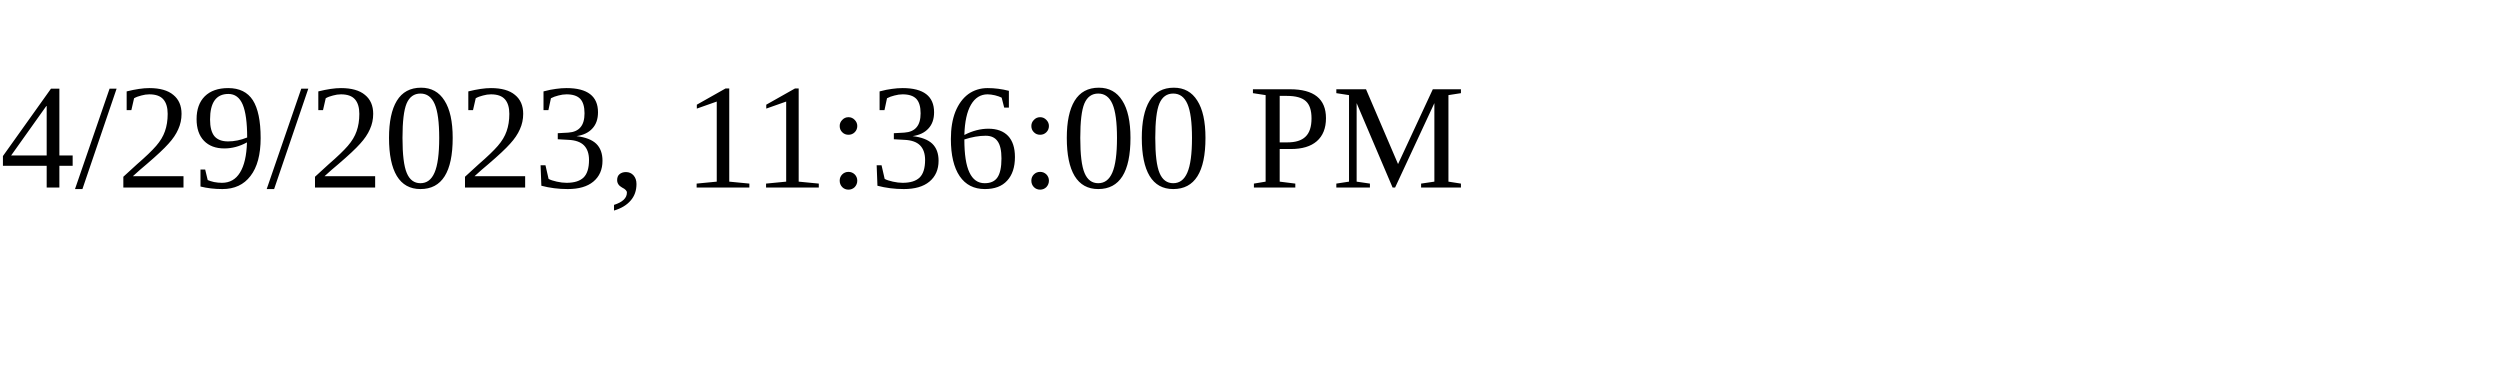
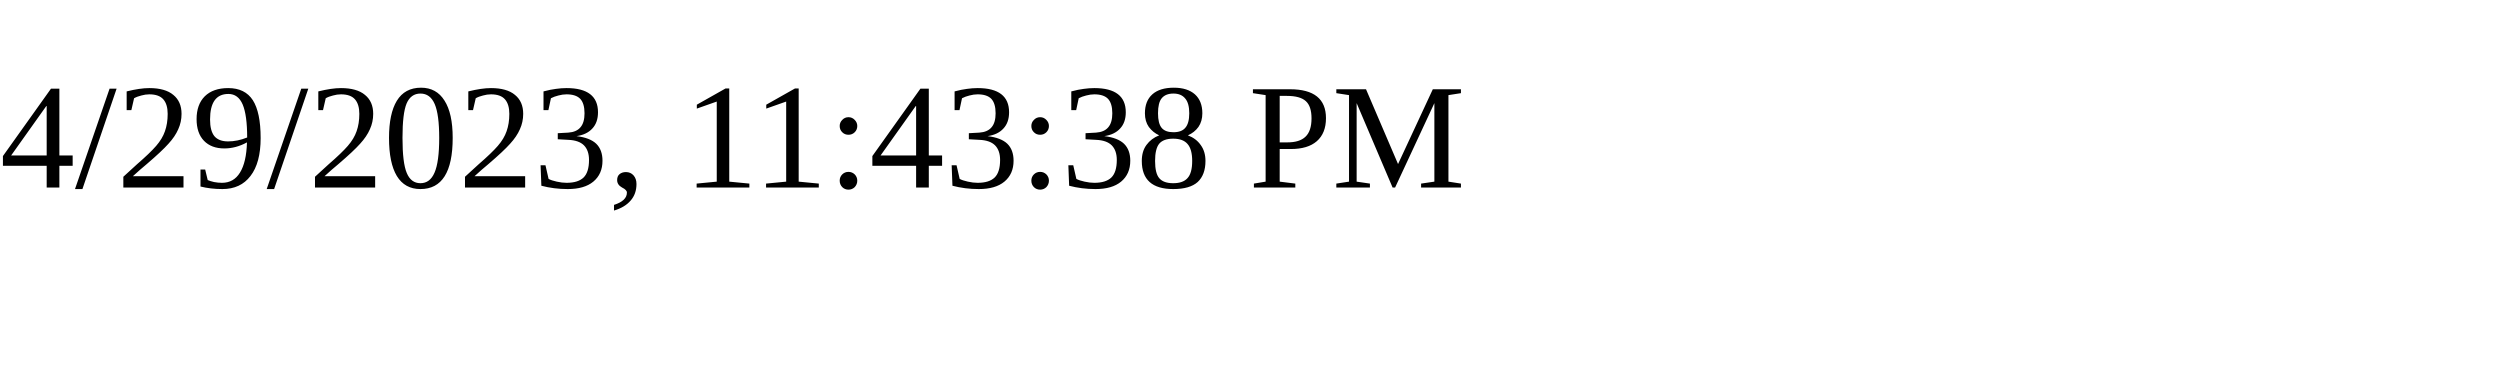
<svg xmlns="http://www.w3.org/2000/svg" height="30" width="200">
-   <text x="0" y="15">4/29/2023, 11:36:00 PM</text>
+   <text x="0" y="15">4/29/2023, 11:43:38 PM</text>
</svg>
